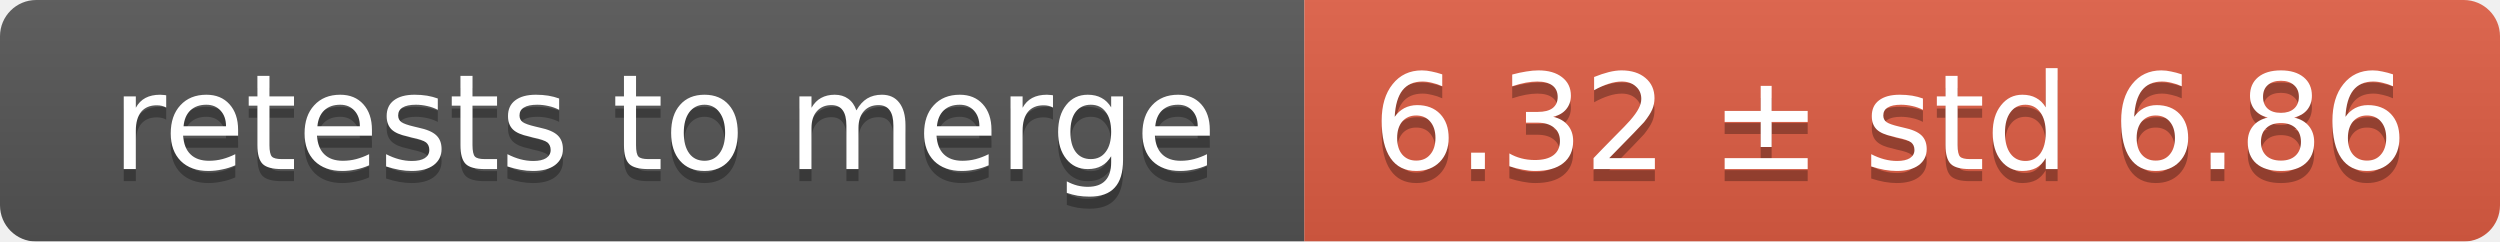
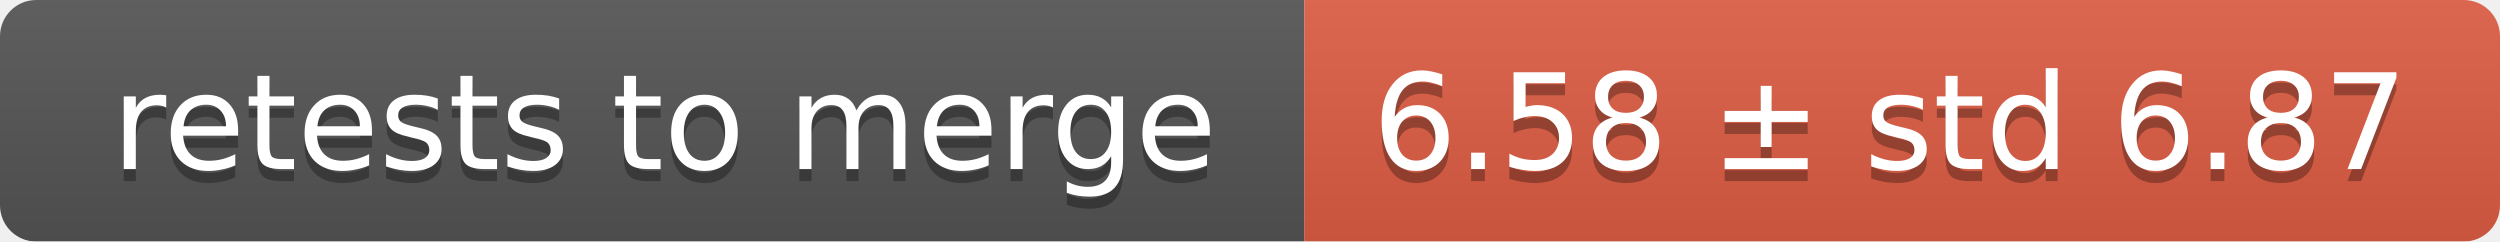
<svg xmlns="http://www.w3.org/2000/svg" width="207" height="20">
  <linearGradient id="smooth" x2="0" y2="100%">
    <stop offset="0" stop-color="#bbb" stop-opacity=".1" />
    <stop offset="1" stop-opacity=".1" />
  </linearGradient>
  <mask id="round">
    <rect width="207" height="20" rx="3" fill="#fff" />
  </mask>
  <g mask="url(#round)">
    <rect width="108" height="20" fill="#555" />
    <rect x="108" width="99" height="20" fill="#e05d44" />
    <rect width="207" height="20" fill="url(#smooth)" />
  </g>
  <g fill="#fff" text-anchor="middle" font-family="DejaVu Sans,Verdana,Geneva,sans-serif" font-size="11">
    <text x="55" y="15" fill="#010101" fill-opacity=".3">retests to merge</text>
    <text x="55" y="14">retests to merge</text>
-     <text x="156.5" y="15" fill="#010101" fill-opacity=".3">6.32 ± std 6.86</text>
-     <text x="156.5" y="14">6.32 ± std 6.86</text>
+     <text x="156.5" y="15" fill="#010101" fill-opacity=".3">6.58 ± std 6.87</text>
+     <text x="156.5" y="14">6.58 ± std 6.87</text>
  </g>
</svg>
